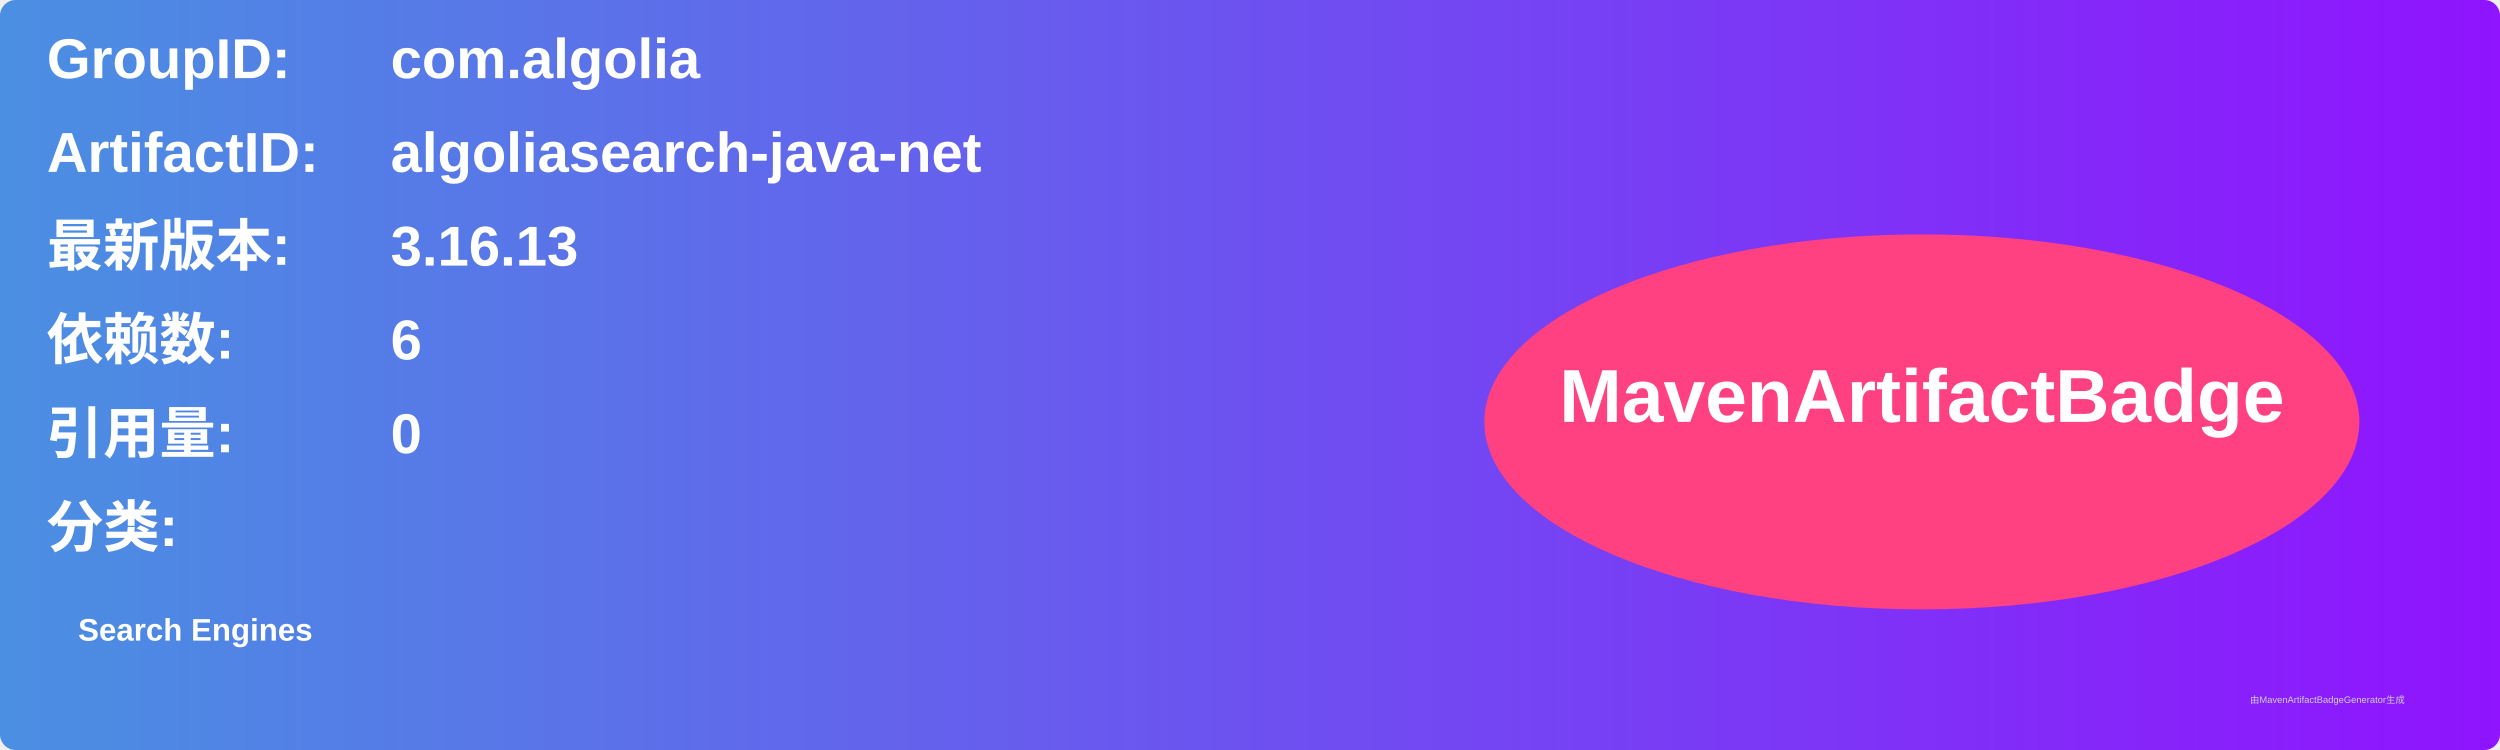
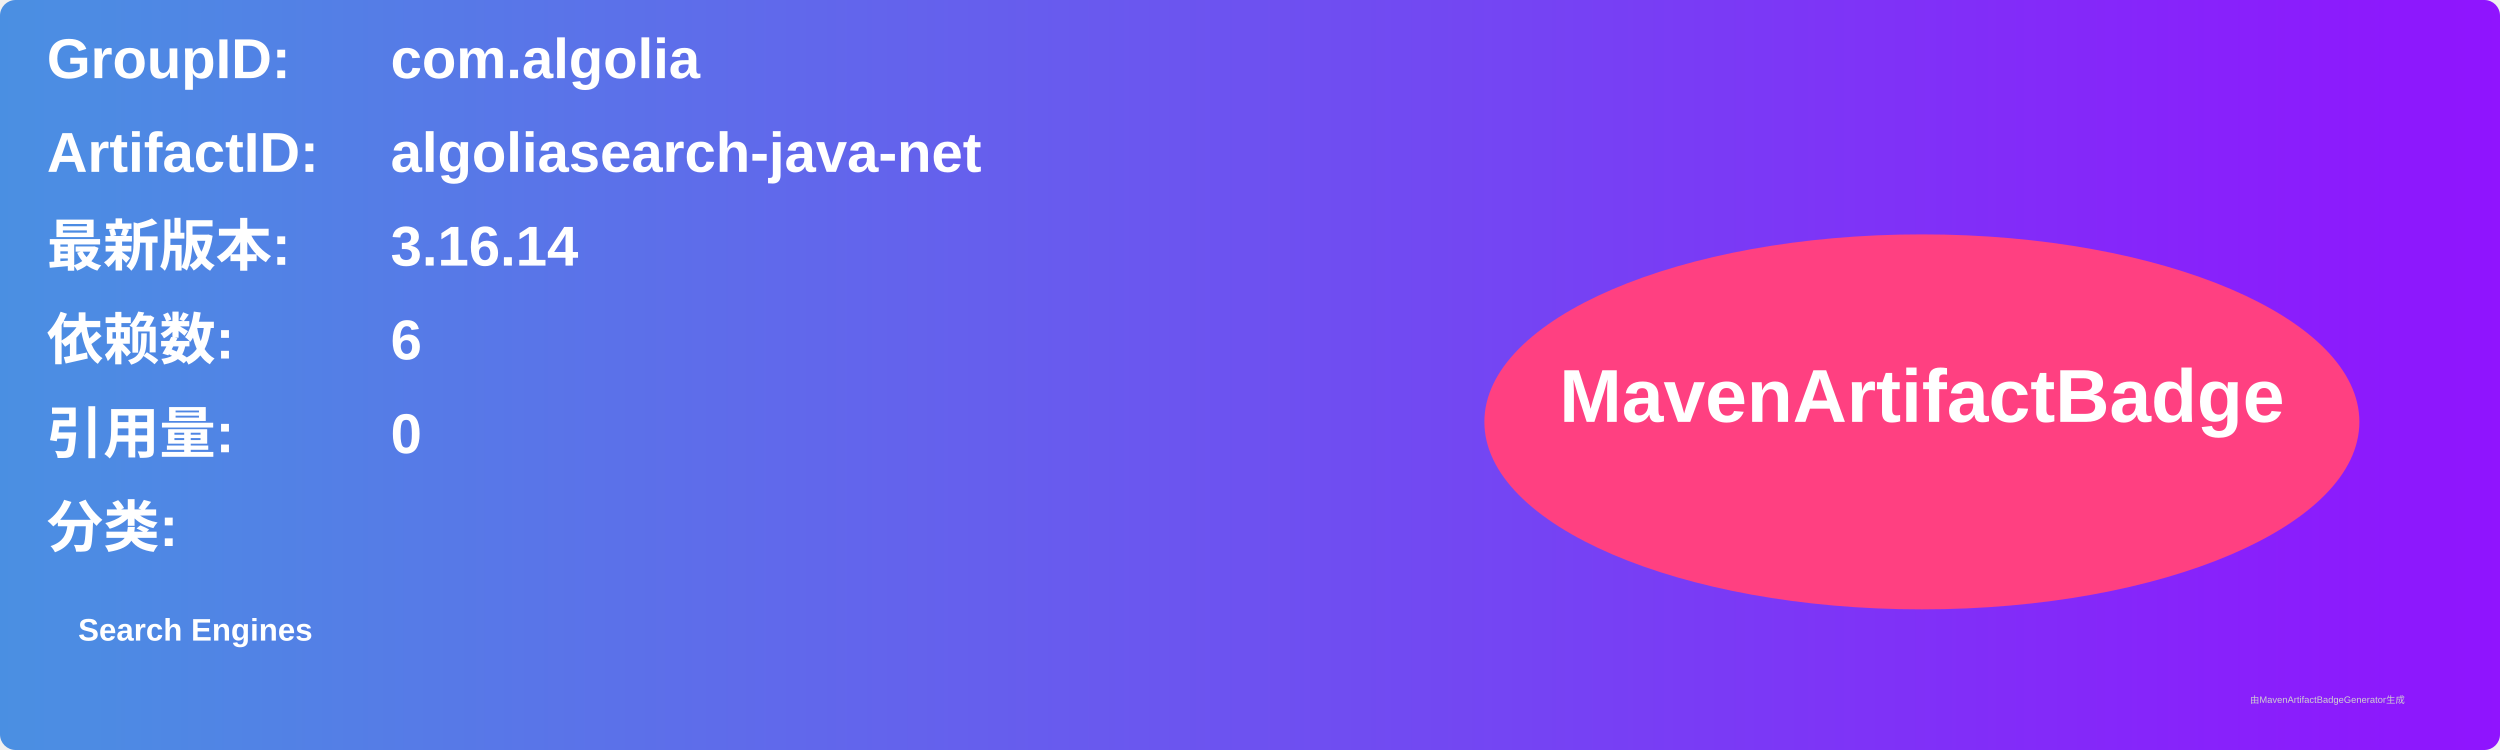
<svg xmlns="http://www.w3.org/2000/svg" width="800" height="240" viewBox="0 0 800 240">
  <linearGradient id="grad" x1="0%" y1="0%" x2="100%" y2="0%">
    <stop offset="0%" stop-color="#4a90e2" />
    <stop offset="100%" stop-color="#9013fe" />
  </linearGradient>
  <rect width="100%" height="100%" rx="5" ry="5" fill="url(#grad)" />
  <g transform="translate(15, 15)">
    <text x="0" y="10" font-family="Arial" font-size="18" fill="white" font-weight="bold" width="260">GroupID:</text>
    <text x="110" y="10" font-family="Arial" font-size="18" fill="white" font-weight="bold" width="460">com.algolia</text>
    <text x="0" y="40" font-family="Arial" font-size="18" fill="white" font-weight="bold" width="260">ArtifactID:</text>
    <text x="110" y="40" font-family="Arial" font-size="18" fill="white" font-weight="bold" width="460">algoliasearch-java-net</text>
    <text x="0" y="70" font-family="Arial" font-size="18" fill="white" font-weight="bold">最新版本:</text>
    <text x="110" y="70" font-family="Arial" font-size="18" fill="white" font-weight="bold">
-       <tspan font-weight="bold">3.16.13</tspan>
+       <tspan font-weight="bold">3.16.14</tspan>
    </text>
    <text x="0" y="100" font-family="Arial" font-size="18" fill="white" font-weight="bold">依赖数: </text>
    <text x="110" y="100" font-family="Arial" font-size="18" fill="white">
      <tspan font-weight="bold">6</tspan>
    </text>
    <text x="0" y="130" font-family="Arial" font-size="18" fill="white" font-weight="bold">引用量: </text>
    <text x="110" y="130" font-family="Arial" font-size="18" fill="white">
      <tspan font-weight="bold">0</tspan>
    </text>
    <text x="0" y="160" font-family="Arial" font-size="18" fill="white" font-weight="bold">分类:</text>
    <text x="10" y="190" font-family="Arial" font-size="10" fill="white">
      <tspan font-weight="bold">Search Engines</tspan>
    </text>
    <ellipse cx="600" cy="120" rx="140" ry="60" fill="#ff4081" />
    <text x="600" y="120" text-anchor="middle" font-family="Arial" font-size="24" fill="white" font-weight="bold">MavenArtifactBadge</text>
  </g>
  <text x="720" y="225" font-family="Arial" font-size="3" fill="#d0d0d0">由MavenArtifactBadgeGenerator生成</text>
</svg>
